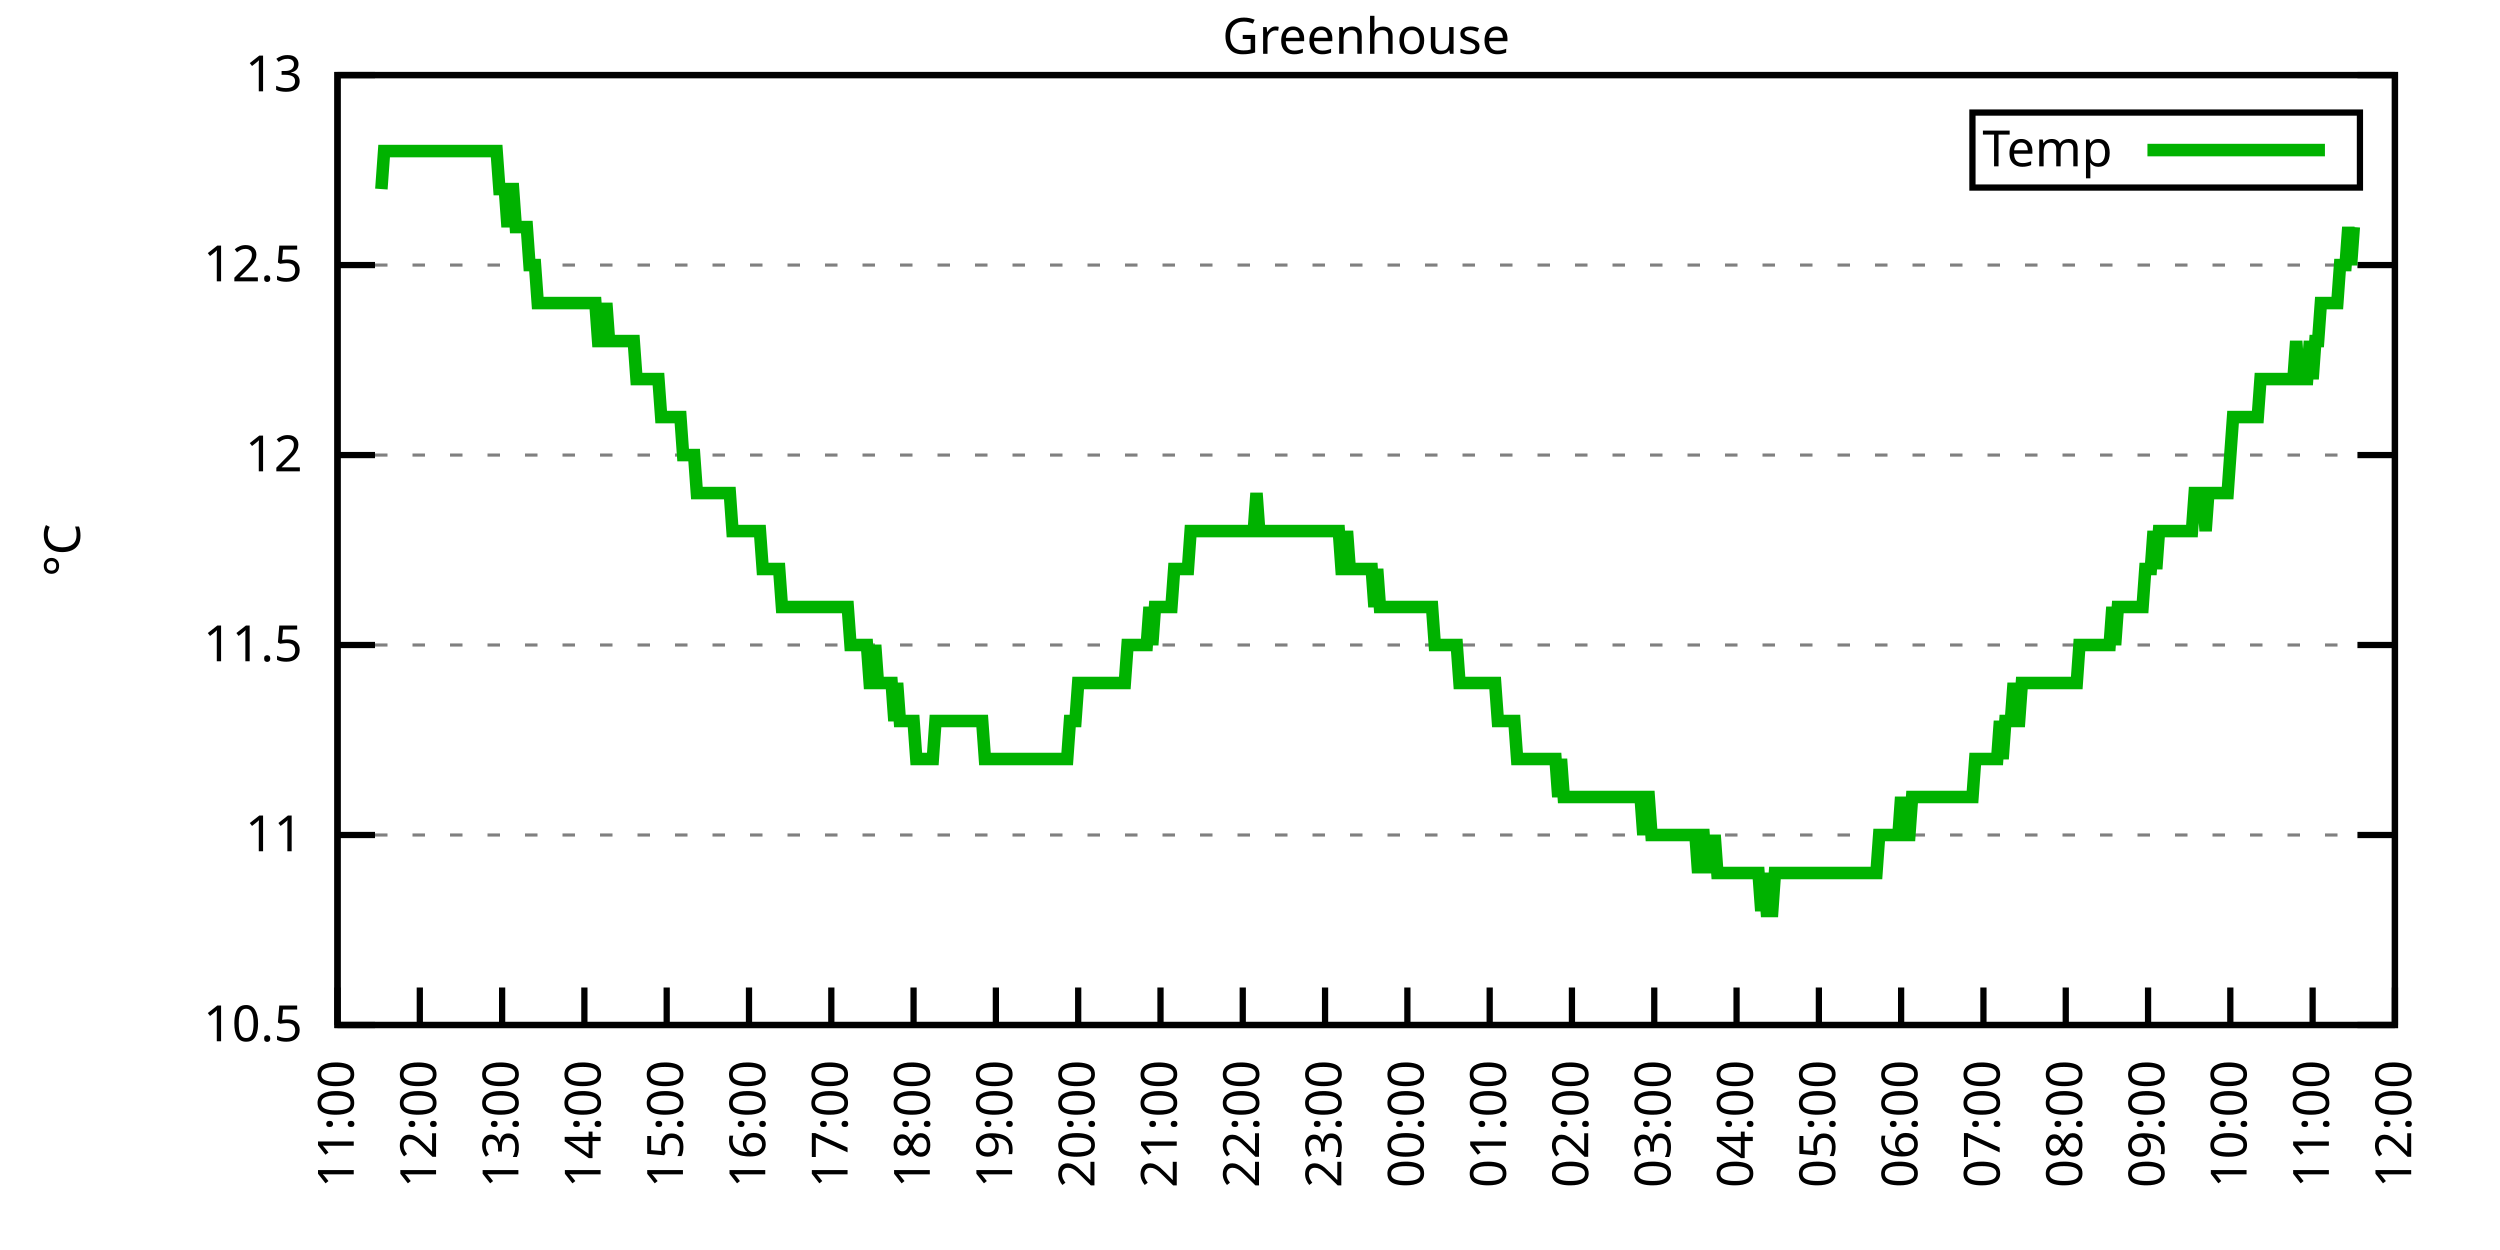
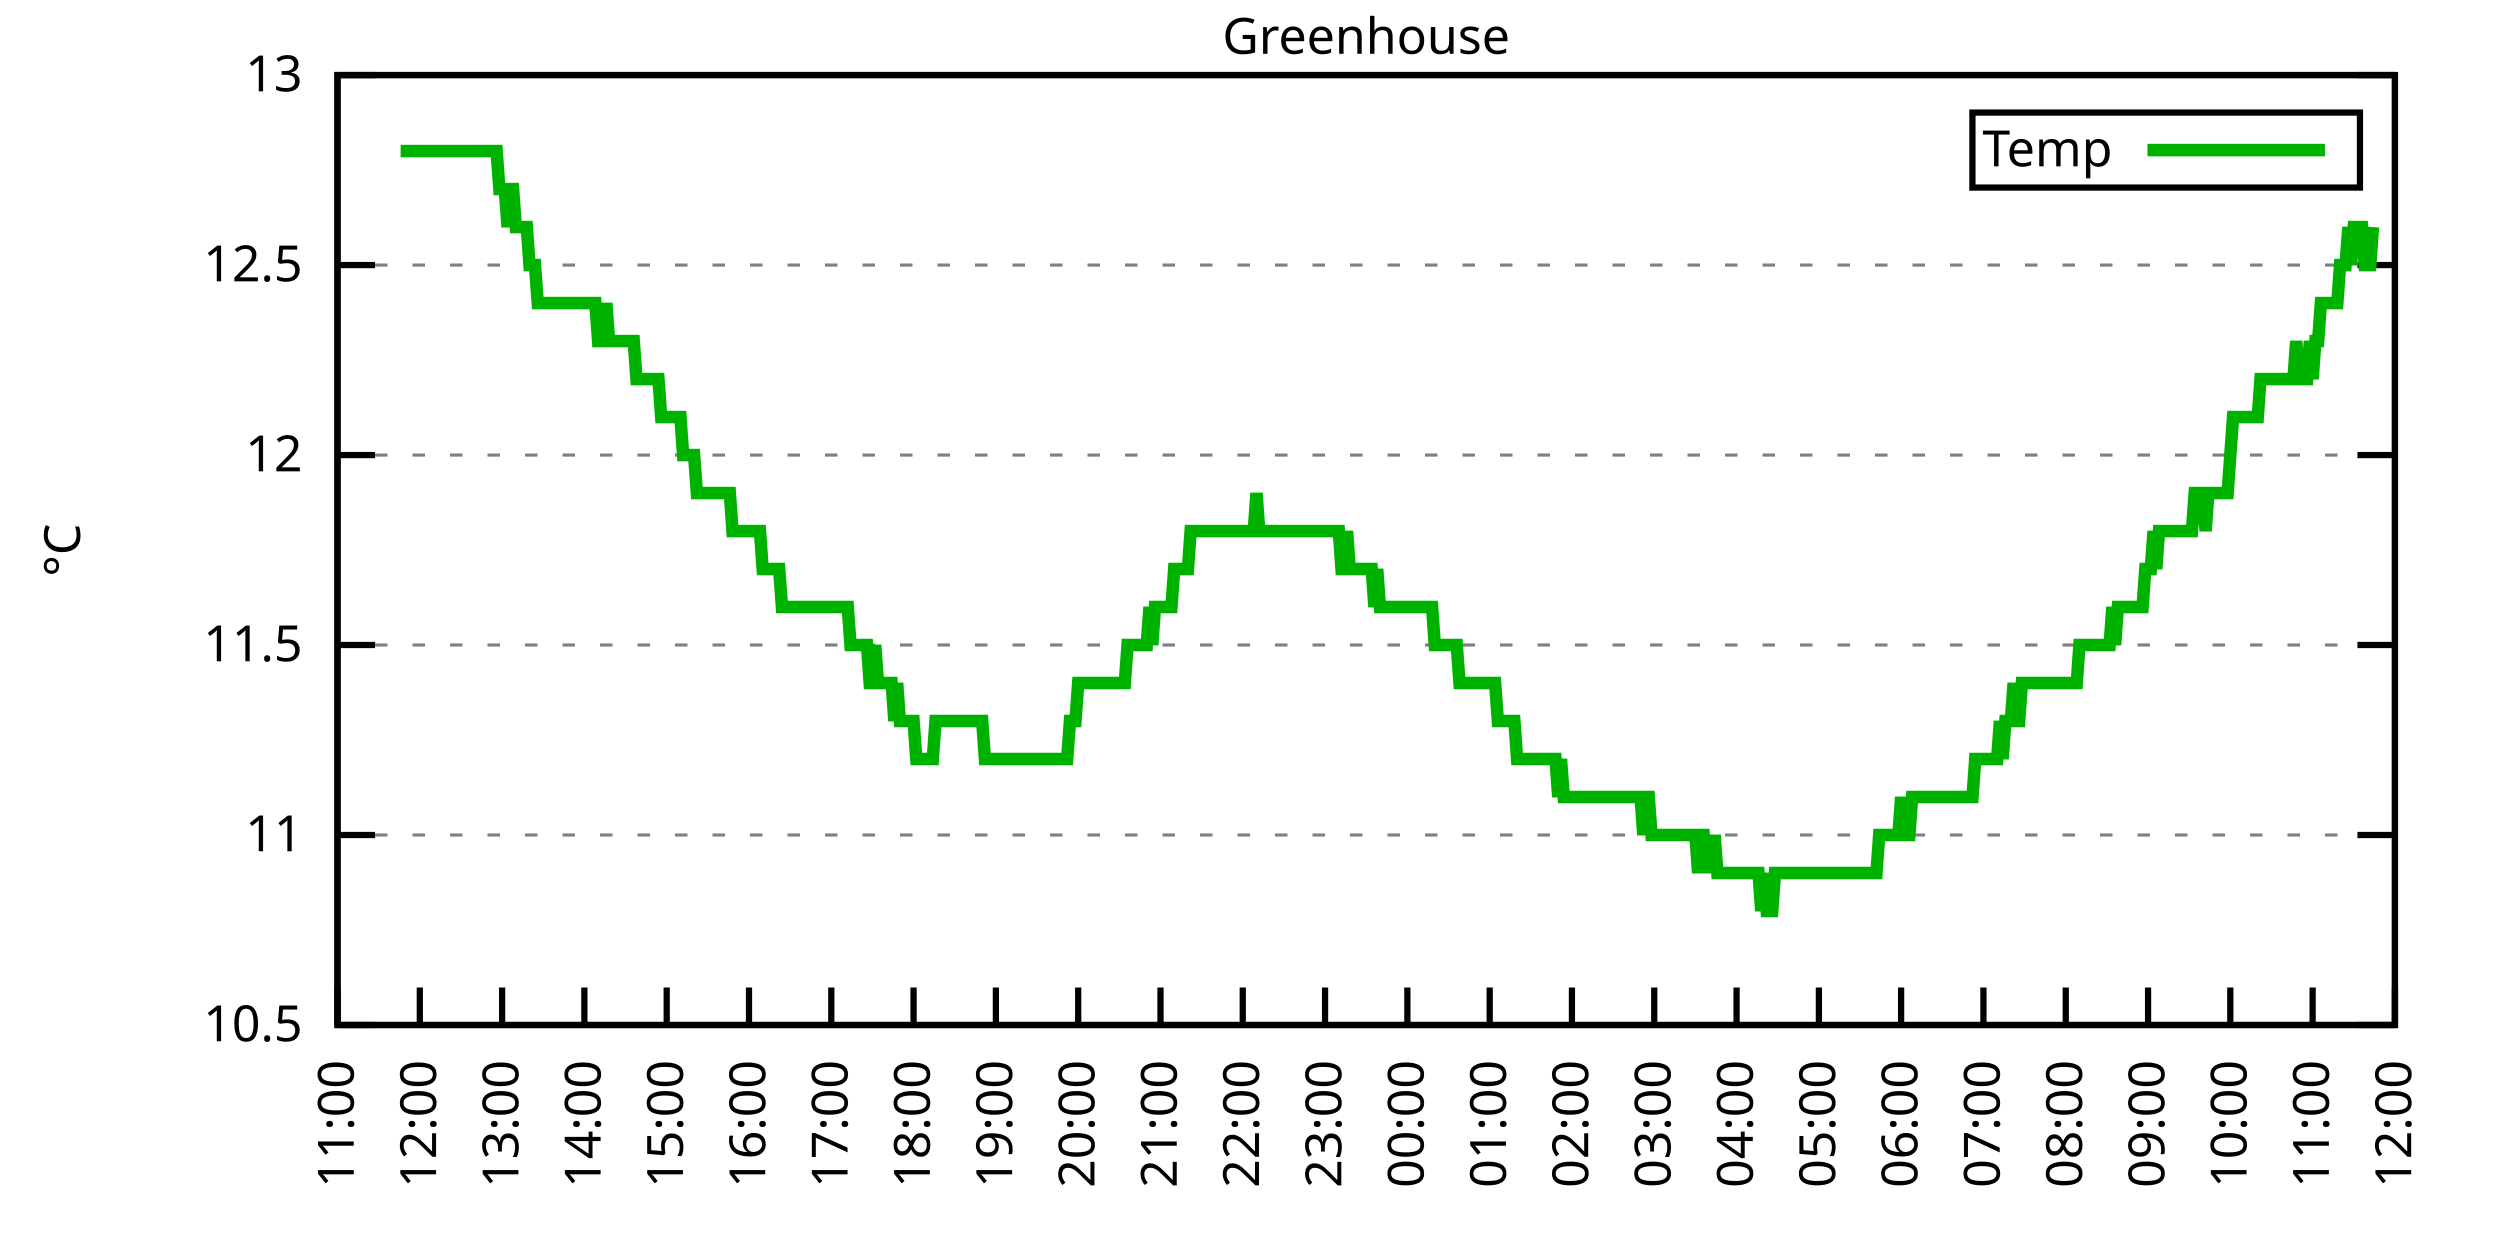
<svg xmlns="http://www.w3.org/2000/svg" xmlns:xlink="http://www.w3.org/1999/xlink" width="400" height="200" viewBox="0 0 400 200">
  <g id="gnuplot_canvas">
    <rect x="0" y="0" width="400" height="200" fill="none" />
    <defs>
      <circle id="gpDot" r="0.5" stroke-width="0.5" stroke="currentColor" />
      <path id="gpPt0" stroke-width="0.333" stroke="currentColor" d="M-1,0 h2 M0,-1 v2" />
      <path id="gpPt1" stroke-width="0.333" stroke="currentColor" d="M-1,-1 L1,1 M1,-1 L-1,1" />
      <path id="gpPt2" stroke-width="0.333" stroke="currentColor" d="M-1,0 L1,0 M0,-1 L0,1 M-1,-1 L1,1 M-1,1 L1,-1" />
      <rect id="gpPt3" stroke-width="0.333" stroke="currentColor" x="-1" y="-1" width="2" height="2" />
      <rect id="gpPt4" stroke-width="0.333" stroke="currentColor" fill="currentColor" x="-1" y="-1" width="2" height="2" />
      <circle id="gpPt5" stroke-width="0.333" stroke="currentColor" cx="0" cy="0" r="1" />
      <use xlink:href="#gpPt5" id="gpPt6" fill="currentColor" stroke="none" />
      <path id="gpPt7" stroke-width="0.333" stroke="currentColor" d="M0,-1.33 L-1.33,0.67 L1.33,0.67 z" />
      <use xlink:href="#gpPt7" id="gpPt8" fill="currentColor" stroke="none" />
      <use xlink:href="#gpPt7" id="gpPt9" stroke="currentColor" transform="rotate(180)" />
      <use xlink:href="#gpPt9" id="gpPt10" fill="currentColor" stroke="none" />
      <use xlink:href="#gpPt3" id="gpPt11" stroke="currentColor" transform="rotate(45)" />
      <use xlink:href="#gpPt11" id="gpPt12" fill="currentColor" stroke="none" />
      <path id="gpPt13" stroke-width="0.333" stroke="currentColor" d="M0,1.330 L1.265,0.411 L0.782,-1.067 L-0.782,-1.076 L-1.265,0.411 z" />
      <use xlink:href="#gpPt13" id="gpPt14" fill="currentColor" stroke="none" />
      <filter id="textbox" filterUnits="objectBoundingBox" x="0" y="0" height="1" width="1">
        <feFlood flood-color="white" flood-opacity="1" result="bgnd" />
        <feComposite in="SourceGraphic" in2="bgnd" operator="atop" />
      </filter>
      <filter id="greybox" filterUnits="objectBoundingBox" x="0" y="0" height="1" width="1">
        <feFlood flood-color="lightgrey" flood-opacity="1" result="grey" />
        <feComposite in="SourceGraphic" in2="grey" operator="atop" />
      </filter>
    </defs>
    <g fill="none" color="white" stroke="currentColor" stroke-width="1.00" stroke-linecap="butt" stroke-linejoin="miter">
</g>
    <g fill="none" color="black" stroke="currentColor" stroke-width="1.00" stroke-linecap="butt" stroke-linejoin="miter">
      <g stroke="none" shape-rendering="crispEdges">
        <polygon fill="rgb(255, 255, 255)" points="54.00,164.00 383.18,164.00 383.18,12.02 54.00,12.02 " />
      </g>
    </g>
    <g fill="none" color="black" stroke="currentColor" stroke-width="1.00" stroke-linecap="butt" stroke-linejoin="miter">
</g>
    <g fill="none" color="black" stroke="black" stroke-width="0.50" stroke-linecap="butt" stroke-linejoin="miter">
</g>
    <g fill="none" color="gray" stroke="currentColor" stroke-width="0.50" stroke-linecap="butt" stroke-linejoin="miter">
      <path stroke="gray" stroke-dasharray="2,4" class="gridline" d="M54.00,164.00 L383.19,164.00  " />
    </g>
    <g fill="none" color="gray" stroke="gray" stroke-width="1.00" stroke-linecap="butt" stroke-linejoin="miter">
</g>
    <g fill="none" color="black" stroke="currentColor" stroke-width="1.00" stroke-linecap="butt" stroke-linejoin="miter">
      <path stroke="black" d="M54.00,164.00 L60.00,164.00 M383.19,164.00 L377.19,164.00  " />
      <g transform="translate(48.40,166.60)" stroke="none" fill="black" font-family="Sans" font-size="8.00" text-anchor="end">
        <text>
          <tspan font-family="Sans"> 10.5</tspan>
        </text>
      </g>
    </g>
    <g fill="none" color="black" stroke="currentColor" stroke-width="1.00" stroke-linecap="butt" stroke-linejoin="miter">
</g>
    <g fill="none" color="black" stroke="black" stroke-width="0.50" stroke-linecap="butt" stroke-linejoin="miter">
</g>
    <g fill="none" color="gray" stroke="currentColor" stroke-width="0.50" stroke-linecap="butt" stroke-linejoin="miter">
      <path stroke="gray" stroke-dasharray="2,4" class="gridline" d="M54.00,133.60 L383.19,133.60  " />
    </g>
    <g fill="none" color="gray" stroke="gray" stroke-width="1.00" stroke-linecap="butt" stroke-linejoin="miter">
</g>
    <g fill="none" color="black" stroke="currentColor" stroke-width="1.00" stroke-linecap="butt" stroke-linejoin="miter">
      <path stroke="black" d="M54.00,133.60 L60.00,133.60 M383.19,133.60 L377.19,133.60  " />
      <g transform="translate(48.40,136.20)" stroke="none" fill="black" font-family="Sans" font-size="8.00" text-anchor="end">
        <text>
          <tspan font-family="Sans"> 11</tspan>
        </text>
      </g>
    </g>
    <g fill="none" color="black" stroke="currentColor" stroke-width="1.00" stroke-linecap="butt" stroke-linejoin="miter">
</g>
    <g fill="none" color="black" stroke="black" stroke-width="0.50" stroke-linecap="butt" stroke-linejoin="miter">
</g>
    <g fill="none" color="gray" stroke="currentColor" stroke-width="0.50" stroke-linecap="butt" stroke-linejoin="miter">
      <path stroke="gray" stroke-dasharray="2,4" class="gridline" d="M54.00,103.20 L383.19,103.20  " />
    </g>
    <g fill="none" color="gray" stroke="gray" stroke-width="1.00" stroke-linecap="butt" stroke-linejoin="miter">
</g>
    <g fill="none" color="black" stroke="currentColor" stroke-width="1.00" stroke-linecap="butt" stroke-linejoin="miter">
      <path stroke="black" d="M54.00,103.20 L60.00,103.20 M383.19,103.20 L377.19,103.20  " />
      <g transform="translate(48.40,105.80)" stroke="none" fill="black" font-family="Sans" font-size="8.00" text-anchor="end">
        <text>
          <tspan font-family="Sans"> 11.5</tspan>
        </text>
      </g>
    </g>
    <g fill="none" color="black" stroke="currentColor" stroke-width="1.00" stroke-linecap="butt" stroke-linejoin="miter">
</g>
    <g fill="none" color="black" stroke="black" stroke-width="0.50" stroke-linecap="butt" stroke-linejoin="miter">
</g>
    <g fill="none" color="gray" stroke="currentColor" stroke-width="0.50" stroke-linecap="butt" stroke-linejoin="miter">
      <path stroke="gray" stroke-dasharray="2,4" class="gridline" d="M54.00,72.81 L383.19,72.81  " />
    </g>
    <g fill="none" color="gray" stroke="gray" stroke-width="1.00" stroke-linecap="butt" stroke-linejoin="miter">
</g>
    <g fill="none" color="black" stroke="currentColor" stroke-width="1.00" stroke-linecap="butt" stroke-linejoin="miter">
      <path stroke="black" d="M54.00,72.81 L60.00,72.81 M383.19,72.81 L377.19,72.81  " />
      <g transform="translate(48.40,75.41)" stroke="none" fill="black" font-family="Sans" font-size="8.00" text-anchor="end">
        <text>
          <tspan font-family="Sans"> 12</tspan>
        </text>
      </g>
    </g>
    <g fill="none" color="black" stroke="currentColor" stroke-width="1.00" stroke-linecap="butt" stroke-linejoin="miter">
</g>
    <g fill="none" color="black" stroke="black" stroke-width="0.50" stroke-linecap="butt" stroke-linejoin="miter">
</g>
    <g fill="none" color="gray" stroke="currentColor" stroke-width="0.50" stroke-linecap="butt" stroke-linejoin="miter">
      <path stroke="gray" stroke-dasharray="2,4" class="gridline" d="M54.00,42.41 L383.19,42.41  " />
    </g>
    <g fill="none" color="gray" stroke="gray" stroke-width="1.00" stroke-linecap="butt" stroke-linejoin="miter">
</g>
    <g fill="none" color="black" stroke="currentColor" stroke-width="1.00" stroke-linecap="butt" stroke-linejoin="miter">
      <path stroke="black" d="M54.00,42.41 L60.00,42.41 M383.19,42.41 L377.19,42.41  " />
      <g transform="translate(48.40,45.01)" stroke="none" fill="black" font-family="Sans" font-size="8.00" text-anchor="end">
        <text>
          <tspan font-family="Sans"> 12.5</tspan>
        </text>
      </g>
    </g>
    <g fill="none" color="black" stroke="currentColor" stroke-width="1.00" stroke-linecap="butt" stroke-linejoin="miter">
</g>
    <g fill="none" color="black" stroke="black" stroke-width="0.50" stroke-linecap="butt" stroke-linejoin="miter">
</g>
    <g fill="none" color="gray" stroke="currentColor" stroke-width="0.50" stroke-linecap="butt" stroke-linejoin="miter">
      <path stroke="gray" stroke-dasharray="2,4" class="gridline" d="M54.00,12.01 L383.19,12.01  " />
    </g>
    <g fill="none" color="gray" stroke="gray" stroke-width="1.00" stroke-linecap="butt" stroke-linejoin="miter">
</g>
    <g fill="none" color="black" stroke="currentColor" stroke-width="1.00" stroke-linecap="butt" stroke-linejoin="miter">
      <path stroke="black" d="M54.00,12.01 L60.00,12.01 M383.19,12.01 L377.19,12.01  " />
      <g transform="translate(48.40,14.61)" stroke="none" fill="black" font-family="Sans" font-size="8.00" text-anchor="end">
        <text>
          <tspan font-family="Sans"> 13</tspan>
        </text>
      </g>
    </g>
    <g fill="none" color="black" stroke="currentColor" stroke-width="1.00" stroke-linecap="butt" stroke-linejoin="miter">
      <path stroke="black" d="M54.00,164.00 L54.00,158.00  " />
      <g transform="translate(56.60,169.60) rotate(270.00)" stroke="none" fill="black" font-family="Sans" font-size="8.00" text-anchor="end">
        <text>
          <tspan font-family="Sans">11:00</tspan>
        </text>
      </g>
    </g>
    <g fill="none" color="black" stroke="currentColor" stroke-width="1.00" stroke-linecap="butt" stroke-linejoin="miter">
      <path stroke="black" d="M67.17,164.00 L67.17,158.00  " />
      <g transform="translate(69.77,169.60) rotate(270.00)" stroke="none" fill="black" font-family="Sans" font-size="8.00" text-anchor="end">
        <text>
          <tspan font-family="Sans">12:00</tspan>
        </text>
      </g>
    </g>
    <g fill="none" color="black" stroke="currentColor" stroke-width="1.00" stroke-linecap="butt" stroke-linejoin="miter">
      <path stroke="black" d="M80.34,164.00 L80.34,158.00  " />
      <g transform="translate(82.94,169.60) rotate(270.00)" stroke="none" fill="black" font-family="Sans" font-size="8.00" text-anchor="end">
        <text>
          <tspan font-family="Sans">13:00</tspan>
        </text>
      </g>
    </g>
    <g fill="none" color="black" stroke="currentColor" stroke-width="1.00" stroke-linecap="butt" stroke-linejoin="miter">
      <path stroke="black" d="M93.50,164.00 L93.50,158.00  " />
      <g transform="translate(96.10,169.60) rotate(270.00)" stroke="none" fill="black" font-family="Sans" font-size="8.00" text-anchor="end">
        <text>
          <tspan font-family="Sans">14:00</tspan>
        </text>
      </g>
    </g>
    <g fill="none" color="black" stroke="currentColor" stroke-width="1.00" stroke-linecap="butt" stroke-linejoin="miter">
      <path stroke="black" d="M106.67,164.00 L106.67,158.00  " />
      <g transform="translate(109.27,169.60) rotate(270.00)" stroke="none" fill="black" font-family="Sans" font-size="8.00" text-anchor="end">
        <text>
          <tspan font-family="Sans">15:00</tspan>
        </text>
      </g>
    </g>
    <g fill="none" color="black" stroke="currentColor" stroke-width="1.00" stroke-linecap="butt" stroke-linejoin="miter">
      <path stroke="black" d="M119.84,164.00 L119.84,158.00  " />
      <g transform="translate(122.44,169.60) rotate(270.00)" stroke="none" fill="black" font-family="Sans" font-size="8.00" text-anchor="end">
        <text>
          <tspan font-family="Sans">16:00</tspan>
        </text>
      </g>
    </g>
    <g fill="none" color="black" stroke="currentColor" stroke-width="1.00" stroke-linecap="butt" stroke-linejoin="miter">
      <path stroke="black" d="M133.01,164.00 L133.01,158.00  " />
      <g transform="translate(135.61,169.60) rotate(270.00)" stroke="none" fill="black" font-family="Sans" font-size="8.00" text-anchor="end">
        <text>
          <tspan font-family="Sans">17:00</tspan>
        </text>
      </g>
    </g>
    <g fill="none" color="black" stroke="currentColor" stroke-width="1.00" stroke-linecap="butt" stroke-linejoin="miter">
      <path stroke="black" d="M146.17,164.00 L146.17,158.00  " />
      <g transform="translate(148.77,169.60) rotate(270.00)" stroke="none" fill="black" font-family="Sans" font-size="8.00" text-anchor="end">
        <text>
          <tspan font-family="Sans">18:00</tspan>
        </text>
      </g>
    </g>
    <g fill="none" color="black" stroke="currentColor" stroke-width="1.00" stroke-linecap="butt" stroke-linejoin="miter">
      <path stroke="black" d="M159.34,164.00 L159.34,158.00  " />
      <g transform="translate(161.94,169.60) rotate(270.00)" stroke="none" fill="black" font-family="Sans" font-size="8.00" text-anchor="end">
        <text>
          <tspan font-family="Sans">19:00</tspan>
        </text>
      </g>
    </g>
    <g fill="none" color="black" stroke="currentColor" stroke-width="1.00" stroke-linecap="butt" stroke-linejoin="miter">
      <path stroke="black" d="M172.51,164.00 L172.51,158.00  " />
      <g transform="translate(175.11,169.60) rotate(270.00)" stroke="none" fill="black" font-family="Sans" font-size="8.00" text-anchor="end">
        <text>
          <tspan font-family="Sans">20:00</tspan>
        </text>
      </g>
    </g>
    <g fill="none" color="black" stroke="currentColor" stroke-width="1.00" stroke-linecap="butt" stroke-linejoin="miter">
      <path stroke="black" d="M185.68,164.00 L185.68,158.00  " />
      <g transform="translate(188.28,169.60) rotate(270.00)" stroke="none" fill="black" font-family="Sans" font-size="8.00" text-anchor="end">
        <text>
          <tspan font-family="Sans">21:00</tspan>
        </text>
      </g>
    </g>
    <g fill="none" color="black" stroke="currentColor" stroke-width="1.00" stroke-linecap="butt" stroke-linejoin="miter">
      <path stroke="black" d="M198.84,164.00 L198.84,158.00  " />
      <g transform="translate(201.44,169.60) rotate(270.00)" stroke="none" fill="black" font-family="Sans" font-size="8.00" text-anchor="end">
        <text>
          <tspan font-family="Sans">22:00</tspan>
        </text>
      </g>
    </g>
    <g fill="none" color="black" stroke="currentColor" stroke-width="1.00" stroke-linecap="butt" stroke-linejoin="miter">
      <path stroke="black" d="M212.01,164.00 L212.01,158.00  " />
      <g transform="translate(214.61,169.60) rotate(270.00)" stroke="none" fill="black" font-family="Sans" font-size="8.00" text-anchor="end">
        <text>
          <tspan font-family="Sans">23:00</tspan>
        </text>
      </g>
    </g>
    <g fill="none" color="black" stroke="currentColor" stroke-width="1.00" stroke-linecap="butt" stroke-linejoin="miter">
      <path stroke="black" d="M225.18,164.00 L225.18,158.00  " />
      <g transform="translate(227.78,169.60) rotate(270.00)" stroke="none" fill="black" font-family="Sans" font-size="8.00" text-anchor="end">
        <text>
          <tspan font-family="Sans">00:00</tspan>
        </text>
      </g>
    </g>
    <g fill="none" color="black" stroke="currentColor" stroke-width="1.00" stroke-linecap="butt" stroke-linejoin="miter">
      <path stroke="black" d="M238.35,164.00 L238.35,158.00  " />
      <g transform="translate(240.95,169.60) rotate(270.00)" stroke="none" fill="black" font-family="Sans" font-size="8.00" text-anchor="end">
        <text>
          <tspan font-family="Sans">01:00</tspan>
        </text>
      </g>
    </g>
    <g fill="none" color="black" stroke="currentColor" stroke-width="1.00" stroke-linecap="butt" stroke-linejoin="miter">
      <path stroke="black" d="M251.51,164.00 L251.51,158.00  " />
      <g transform="translate(254.11,169.60) rotate(270.00)" stroke="none" fill="black" font-family="Sans" font-size="8.00" text-anchor="end">
        <text>
          <tspan font-family="Sans">02:00</tspan>
        </text>
      </g>
    </g>
    <g fill="none" color="black" stroke="currentColor" stroke-width="1.00" stroke-linecap="butt" stroke-linejoin="miter">
      <path stroke="black" d="M264.68,164.00 L264.68,158.00  " />
      <g transform="translate(267.28,169.60) rotate(270.00)" stroke="none" fill="black" font-family="Sans" font-size="8.00" text-anchor="end">
        <text>
          <tspan font-family="Sans">03:00</tspan>
        </text>
      </g>
    </g>
    <g fill="none" color="black" stroke="currentColor" stroke-width="1.00" stroke-linecap="butt" stroke-linejoin="miter">
      <path stroke="black" d="M277.85,164.00 L277.85,158.00  " />
      <g transform="translate(280.45,169.60) rotate(270.00)" stroke="none" fill="black" font-family="Sans" font-size="8.00" text-anchor="end">
        <text>
          <tspan font-family="Sans">04:00</tspan>
        </text>
      </g>
    </g>
    <g fill="none" color="black" stroke="currentColor" stroke-width="1.00" stroke-linecap="butt" stroke-linejoin="miter">
      <path stroke="black" d="M291.02,164.00 L291.02,158.00  " />
      <g transform="translate(293.62,169.60) rotate(270.00)" stroke="none" fill="black" font-family="Sans" font-size="8.00" text-anchor="end">
        <text>
          <tspan font-family="Sans">05:00</tspan>
        </text>
      </g>
    </g>
    <g fill="none" color="black" stroke="currentColor" stroke-width="1.00" stroke-linecap="butt" stroke-linejoin="miter">
      <path stroke="black" d="M304.18,164.00 L304.18,158.00  " />
      <g transform="translate(306.78,169.60) rotate(270.00)" stroke="none" fill="black" font-family="Sans" font-size="8.00" text-anchor="end">
        <text>
          <tspan font-family="Sans">06:00</tspan>
        </text>
      </g>
    </g>
    <g fill="none" color="black" stroke="currentColor" stroke-width="1.00" stroke-linecap="butt" stroke-linejoin="miter">
      <path stroke="black" d="M317.35,164.00 L317.35,158.00  " />
      <g transform="translate(319.95,169.60) rotate(270.00)" stroke="none" fill="black" font-family="Sans" font-size="8.00" text-anchor="end">
        <text>
          <tspan font-family="Sans">07:00</tspan>
        </text>
      </g>
    </g>
    <g fill="none" color="black" stroke="currentColor" stroke-width="1.00" stroke-linecap="butt" stroke-linejoin="miter">
      <path stroke="black" d="M330.52,164.00 L330.52,158.00  " />
      <g transform="translate(333.12,169.60) rotate(270.00)" stroke="none" fill="black" font-family="Sans" font-size="8.00" text-anchor="end">
        <text>
          <tspan font-family="Sans">08:00</tspan>
        </text>
      </g>
    </g>
    <g fill="none" color="black" stroke="currentColor" stroke-width="1.00" stroke-linecap="butt" stroke-linejoin="miter">
      <path stroke="black" d="M343.69,164.00 L343.69,158.00  " />
      <g transform="translate(346.29,169.60) rotate(270.00)" stroke="none" fill="black" font-family="Sans" font-size="8.00" text-anchor="end">
        <text>
          <tspan font-family="Sans">09:00</tspan>
        </text>
      </g>
    </g>
    <g fill="none" color="black" stroke="currentColor" stroke-width="1.00" stroke-linecap="butt" stroke-linejoin="miter">
      <path stroke="black" d="M356.85,164.00 L356.85,158.00  " />
      <g transform="translate(359.45,169.60) rotate(270.00)" stroke="none" fill="black" font-family="Sans" font-size="8.00" text-anchor="end">
        <text>
          <tspan font-family="Sans">10:00</tspan>
        </text>
      </g>
    </g>
    <g fill="none" color="black" stroke="currentColor" stroke-width="1.00" stroke-linecap="butt" stroke-linejoin="miter">
      <path stroke="black" d="M370.02,164.00 L370.02,158.00  " />
      <g transform="translate(372.62,169.60) rotate(270.00)" stroke="none" fill="black" font-family="Sans" font-size="8.00" text-anchor="end">
        <text>
          <tspan font-family="Sans">11:00</tspan>
        </text>
      </g>
    </g>
    <g fill="none" color="black" stroke="currentColor" stroke-width="1.00" stroke-linecap="butt" stroke-linejoin="miter">
      <path stroke="black" d="M383.19,164.00 L383.19,158.00  " />
      <g transform="translate(385.79,169.60) rotate(270.00)" stroke="none" fill="black" font-family="Sans" font-size="8.00" text-anchor="end">
        <text>
          <tspan font-family="Sans">12:00</tspan>
        </text>
      </g>
    </g>
    <g fill="none" color="black" stroke="currentColor" stroke-width="1.00" stroke-linecap="butt" stroke-linejoin="miter">
</g>
    <g fill="none" color="black" stroke="currentColor" stroke-width="1.00" stroke-linecap="butt" stroke-linejoin="miter">
      <path stroke="black" d="M54.00,12.01 L54.00,164.00 L383.19,164.00 L383.19,12.01 L54.00,12.01 Z  " />
    </g>
    <g fill="none" color="black" stroke="currentColor" stroke-width="1.00" stroke-linecap="butt" stroke-linejoin="miter">
</g>
    <g fill="none" color="black" stroke="currentColor" stroke-width="1.00" stroke-linecap="butt" stroke-linejoin="miter">
      <path stroke="black" d="M315.59,30.01 L315.59,18.01 L377.59,18.01 L377.59,30.01 L315.59,30.01 Z  " />
    </g>
    <g id="Greenhouse_plot_1">
      <g fill="none" color="white" stroke="black" stroke-width="2.00" stroke-linecap="butt" stroke-linejoin="miter">
</g>
      <g fill="none" color="black" stroke="currentColor" stroke-width="2.00" stroke-linecap="butt" stroke-linejoin="miter">
        <g transform="translate(337.99,26.61)" stroke="none" fill="black" font-family="Sans" font-size="8.00" text-anchor="end">
          <text>
            <tspan font-family="Sans">Temp</tspan>
          </text>
        </g>
      </g>
      <g fill="none" color="black" stroke="currentColor" stroke-width="2.00" stroke-linecap="butt" stroke-linejoin="miter">
-         <path stroke="rgb(  0, 178,   0)" d="M343.59,24.01 L371.99,24.01 M61.02,30.25 L61.46,24.17 L61.90,24.17 L62.34,24.17 L62.78,24.17 L63.22,24.17   L63.66,24.17 L64.10,24.17 L64.53,24.17 L64.97,24.17 L65.41,24.17 L65.85,24.17 L66.29,24.17 L66.73,24.17   L67.17,24.17 L67.61,24.17 L68.05,24.17 L68.48,24.17 L68.92,24.17 L69.36,24.17 L69.80,24.17 L70.24,24.17   L70.68,24.17 L71.12,24.17 L71.56,24.17 L72.00,24.17 L72.43,24.17 L72.87,24.17 L73.31,24.17 L73.75,24.17   L74.19,24.17 L74.63,24.17 L75.07,24.17 L75.51,24.17 L75.95,24.17 L76.38,24.17 L76.82,24.17 L77.26,24.17   L77.70,24.17 L78.14,24.17 L78.58,24.17 L79.02,24.17 L79.46,24.17 L79.90,30.25 L80.34,30.25 L80.77,30.25   L81.21,36.33 L81.65,30.25 L82.09,30.25 L82.53,36.33 L82.97,36.33 L83.41,36.33 L83.85,36.33 L84.29,36.33   L84.72,42.41 L85.16,42.41 L85.60,42.41 L86.04,48.49 L86.48,48.49 L86.92,48.49 L87.36,48.49 L87.80,48.49   L88.24,48.49 L88.67,48.49 L89.11,48.49 L89.55,48.49 L89.99,48.49 L90.43,48.49 L90.87,48.49 L91.31,48.49   L91.75,48.49 L92.19,48.49 L92.62,48.49 L93.06,48.49 L93.50,48.49 L93.94,48.49 L94.38,48.49 L94.82,48.49   L95.26,48.49 L95.70,54.57 L96.14,54.57 L96.58,54.57 L97.01,48.49 L97.45,54.57 L97.89,54.57 L98.33,54.57   L98.77,54.57 L99.21,54.57 L99.65,54.57 L100.09,54.57 L100.53,54.57 L100.96,54.57 L101.40,54.57 L101.84,60.65   L102.28,60.65 L102.72,60.65 L103.16,60.65 L103.60,60.65 L104.04,60.65 L104.48,60.65 L104.91,60.65 L105.35,60.65   L105.79,66.73 L106.23,66.73 L106.67,66.73 L107.11,66.73 L107.55,66.73 L107.99,66.73 L108.43,66.73 L108.87,66.73   L109.30,72.81 L109.74,72.81 L110.18,72.81 L110.62,72.81 L111.06,72.81 L111.50,78.89 L111.94,78.89 L112.38,78.89   L112.82,78.89 L113.25,78.89 L113.69,78.89 L114.13,78.89 L114.57,78.89 L115.01,78.89 L115.45,78.89 L115.89,78.89   L116.33,78.89 L116.77,78.89 L117.20,84.97 L117.64,84.97 L118.08,84.97 L118.52,84.97 L118.96,84.97 L119.40,84.97   L119.84,84.97 L120.28,84.97 L120.72,84.97 L121.15,84.97 L121.59,84.97 L122.03,91.04 L122.47,91.04 L122.91,91.04   L123.35,91.04 L123.79,91.04 L124.23,91.04 L124.67,91.04 L125.11,97.12 L125.54,97.12 L125.98,97.12 L126.42,97.12   L126.86,97.12 L127.30,97.12 L127.74,97.12 L128.18,97.12 L128.62,97.12 L129.06,97.12 L129.49,97.12 L129.93,97.12   L130.37,97.12 L130.81,97.12 L131.25,97.12 L131.69,97.12 L132.13,97.12 L132.57,97.12 L133.01,97.12 L133.44,97.12   L133.88,97.12 L134.32,97.12 L134.76,97.12 L135.20,97.12 L135.64,97.12 L136.08,103.20 L136.52,103.20 L136.96,103.20   L137.39,103.20 L137.83,103.20 L138.27,103.20 L138.71,103.20 L139.15,109.28 L139.59,109.28 L140.03,103.20 L140.47,109.28   L140.91,109.28 L141.35,109.28 L141.78,109.28 L142.22,109.28 L142.66,109.28 L143.10,115.36 L143.54,109.28 L143.98,115.36   L144.42,115.36 L144.86,115.36 L145.30,115.36 L145.73,115.36 L146.17,115.36 L146.61,121.44 L147.05,121.44 L147.49,121.44   L147.93,121.44 L148.37,121.44 L148.81,121.44 L149.25,121.44 L149.68,115.36 L150.12,115.36 L150.56,115.36 L151.00,115.36   L151.44,115.36 L151.88,115.36 L152.32,115.36 L152.76,115.36 L153.20,115.36 L153.63,115.36 L154.07,115.36 L154.51,115.36   L154.95,115.36 L155.39,115.36 L155.83,115.36 L156.27,115.36 L156.71,115.36 L157.15,115.36 L157.59,121.44 L158.02,121.44   L158.46,121.44 L158.90,121.44 L159.34,121.44 L159.78,121.44 L160.22,121.44 L160.66,121.44 L161.10,121.44 L161.54,121.44   L161.97,121.44 L162.41,121.44 L162.85,121.44 L163.29,121.44 L163.73,121.44 L164.17,121.44 L164.61,121.44 L165.05,121.44   L165.49,121.44 L165.92,121.44 L166.36,121.44 L166.80,121.44 L167.24,121.44 L167.68,121.44 L168.12,121.44 L168.56,121.44   L169.00,121.44 L169.44,121.44 L169.87,121.44 L170.31,121.44 L170.75,121.44 L171.19,115.36 L171.63,115.36 L172.07,115.36   L172.51,109.28 L172.95,109.28 L173.39,109.28 L173.83,109.28 L174.26,109.28 L174.70,109.28 L175.14,109.28 L175.58,109.28   L176.02,109.28 L176.46,109.28 L176.90,109.28 L177.34,109.28 L177.78,109.28 L178.21,109.28 L178.65,109.28 L179.09,109.28   L179.53,109.28 L179.97,109.28 L180.41,103.20 L180.85,103.20 L181.29,103.20 L181.73,103.20 L182.16,103.20 L182.60,103.20   L183.04,103.20 L183.48,103.20 L183.92,97.12 L184.36,103.20 L184.80,97.12 L185.24,97.12 L185.68,97.12 L186.11,97.12   L186.55,97.12 L186.99,97.12 L187.43,97.12 L187.87,91.04 L188.31,91.04 L188.75,91.04 L189.19,91.04 L189.63,91.04   L190.07,91.04 L190.50,84.97 L190.94,84.97 L191.38,84.97 L191.82,84.97 L192.26,84.97 L192.70,84.97 L193.14,84.97   L193.58,84.97 L194.02,84.97 L194.45,84.97 L194.89,84.97 L195.33,84.97 L195.77,84.97 L196.21,84.97 L196.65,84.97   L197.09,84.97 L197.53,84.97 L197.97,84.97 L198.40,84.97 L198.84,84.97 L199.28,84.97 L199.72,84.97 L200.16,84.97   L200.60,84.97 L201.04,78.89 L201.48,84.97 L201.92,84.97 L202.35,84.97 L202.79,84.97 L203.23,84.97 L203.67,84.97   L204.11,84.97 L204.55,84.97 L204.99,84.97 L205.43,84.97 L205.87,84.97 L206.31,84.97 L206.74,84.97 L207.18,84.97   L207.62,84.97 L208.06,84.97 L208.50,84.97 L208.94,84.97 L209.38,84.97 L209.82,84.97 L210.26,84.97 L210.69,84.97   L211.13,84.97 L211.57,84.97 L212.01,84.97 L212.45,84.97 L212.89,84.97 L213.33,84.97 L213.77,84.97 L214.21,84.97   L214.64,91.04 L215.08,91.04 L215.52,84.97 L215.96,91.04 L216.40,91.04 L216.84,91.04 L217.28,91.04 L217.72,91.04   L218.16,91.04 L218.60,91.04 L219.03,91.04 L219.47,91.04 L219.91,97.12 L220.35,91.04 L220.79,97.12 L221.23,97.12   L221.67,97.12 L222.11,97.12 L222.55,97.12 L222.98,97.12 L223.42,97.12 L223.86,97.12 L224.30,97.12 L224.74,97.12   L225.18,97.12 L225.62,97.12 L226.06,97.12 L226.50,97.12 L226.93,97.12 L227.37,97.12 L227.81,97.12 L228.25,97.12   L228.69,97.12 L229.13,97.12 L229.57,103.20 L230.01,103.20 L230.45,103.20 L230.88,103.20 L231.32,103.20 L231.76,103.20   L232.20,103.20 L232.64,103.20 L233.08,103.20 L233.52,109.28 L233.96,109.28 L234.40,109.28 L234.84,109.28 L235.27,109.28   L235.71,109.28 L236.15,109.28 L236.59,109.28 L237.03,109.28 L237.47,109.28 L237.91,109.28 L238.35,109.28 L238.79,109.28   L239.22,109.28 L239.66,115.36 L240.10,115.36 L240.54,115.36 L240.98,115.36 L241.42,115.36 L241.86,115.36 L242.30,115.36   L242.74,121.44 L243.17,121.44 L243.61,121.44 L244.05,121.44 L244.49,121.44 L244.93,121.44 L245.37,121.44 L245.81,121.44   L246.25,121.44 L246.69,121.44 L247.12,121.44 L247.56,121.44 L248.00,121.44 L248.44,121.44 L248.88,121.44 L249.32,127.52   L249.76,121.44 L250.20,127.52 L250.64,127.52 L251.08,127.52 L251.51,127.52 L251.95,127.52 L252.39,127.52 L252.83,127.52   L253.27,127.52 L253.71,127.52 L254.15,127.52 L254.59,127.52 L255.03,127.52 L255.46,127.52 L255.90,127.52 L256.34,127.52   L256.78,127.52 L257.22,127.52 L257.66,127.52 L258.10,127.52 L258.54,127.52 L258.98,127.52 L259.41,127.52 L259.85,127.52   L260.29,127.52 L260.73,127.52 L261.17,127.52 L261.61,127.52 L262.05,127.52 L262.49,127.52 L262.93,133.60 L263.36,127.52   L263.80,127.52 L264.24,133.60 L264.68,133.60 L265.12,133.60 L265.56,133.60 L266.00,133.60 L266.44,133.60 L266.88,133.60   L267.32,133.60 L267.75,133.60 L268.19,133.60 L268.63,133.60 L269.07,133.60 L269.51,133.60 L269.95,133.60 L270.39,133.60   L270.83,133.60 L271.27,133.60 L271.70,139.68 L272.14,133.60 L272.58,133.60 L273.02,139.68 L273.46,133.60 L273.90,139.68   L274.34,133.60 L274.78,139.68 L275.22,139.68 L275.65,139.68 L276.09,139.68 L276.53,139.68 L276.97,139.68 L277.41,139.68   L277.85,139.68 L278.29,139.68 L278.73,139.68 L279.17,139.68 L279.60,139.68 L280.04,139.68 L280.48,139.68 L280.92,139.68   L281.36,139.68 L281.80,145.76 L282.24,139.68 L282.68,145.76 L283.12,145.76 L283.56,145.76 L283.99,139.68 L284.43,139.68   L284.87,139.68 L285.31,139.68 L285.75,139.68 L286.19,139.68 L286.63,139.68 L287.07,139.68 L287.51,139.68 L287.94,139.68   L288.38,139.68 L288.82,139.68 L289.26,139.68 L289.70,139.68 L290.14,139.68 L290.58,139.68 L291.02,139.68 L291.46,139.68   L291.89,139.68 L292.33,139.68 L292.77,139.68 L293.21,139.68 L293.65,139.68 L294.09,139.68 L294.53,139.68 L294.97,139.68   L295.41,139.68 L295.84,139.68 L296.28,139.68 L296.72,139.68 L297.16,139.68 L297.60,139.68 L298.04,139.68 L298.48,139.68   L298.92,139.68 L299.36,139.68 L299.80,139.68 L300.23,139.68 L300.67,133.60 L301.11,133.60 L301.55,133.60 L301.99,133.60   L302.43,133.60 L302.87,133.60 L303.31,133.60 L303.75,133.60 L304.18,127.52 L304.62,133.60 L305.06,133.60 L305.50,133.60   L305.94,127.52 L306.38,127.52 L306.82,127.52 L307.26,127.52 L307.70,127.52 L308.13,127.52 L308.57,127.52 L309.01,127.52   L309.45,127.52 L309.89,127.52 L310.33,127.52 L310.77,127.52 L311.21,127.52 L311.65,127.52 L312.08,127.52 L312.52,127.52   L312.96,127.52 L313.40,127.52 L313.84,127.52 L314.28,127.52 L314.72,127.52 L315.16,127.52 L315.60,127.52 L316.04,121.44   L316.47,121.44 L316.91,121.44 L317.35,121.44 L317.79,121.44 L318.23,121.44 L318.67,121.44 L319.11,121.44 L319.55,121.44   L319.99,115.36 L320.42,121.44 L320.86,115.36 L321.30,115.36 L321.74,115.36 L322.18,109.28 L322.62,115.36 L323.06,115.36   L323.50,109.28 L323.94,109.28 L324.37,109.28 L324.81,109.28 L325.25,109.28 L325.69,109.28 L326.13,109.28 L326.57,109.28   L327.01,109.28 L327.45,109.28 L327.89,109.28 L328.33,109.28 L328.76,109.28 L329.20,109.28 L329.64,109.28 L330.08,109.28   L330.52,109.28 L330.96,109.28 L331.40,109.28 L331.84,109.28 L332.28,109.28 L332.71,103.20 L333.15,103.20 L333.59,103.20   L334.03,103.20 L334.47,103.20 L334.91,103.20 L335.35,103.20 L335.79,103.20 L336.23,103.20 L336.66,103.20 L337.10,103.20   L337.54,103.20 L337.98,97.12 L338.42,103.20 L338.86,97.12 L339.30,97.12 L339.74,97.12 L340.18,97.12 L340.61,97.12   L341.05,97.12 L341.49,97.12 L341.93,97.12 L342.37,97.12 L342.81,97.12 L343.25,91.04 L343.69,91.04 L344.13,91.04   L344.57,84.97 L345.00,91.04 L345.44,84.97 L345.88,84.97 L346.32,84.97 L346.76,84.97 L347.20,84.97 L347.64,84.97   L348.08,84.97 L348.52,84.97 L348.95,84.97 L349.39,84.97 L349.83,84.97 L350.27,84.97 L350.71,84.97 L351.15,78.89   L351.59,78.89 L352.03,78.89 L352.47,78.89 L352.90,84.97 L353.34,78.89 L353.78,78.89 L354.22,78.89 L354.66,78.89   L355.10,78.89 L355.54,78.89 L355.98,78.89 L356.42,78.89 L356.85,72.81 L357.29,66.73 L357.73,66.73 L358.17,66.73   L358.61,66.73 L359.05,66.73 L359.49,66.73 L359.93,66.73 L360.37,66.73 L360.81,66.73 L361.24,66.73 L361.68,60.65   L362.12,60.65 L362.56,60.65 L363.00,60.65 L363.44,60.65 L363.88,60.65 L364.32,60.65 L364.76,60.65 L365.19,60.65   L365.63,60.65 L366.07,60.65 L366.51,60.65 L366.95,60.65 L367.39,54.57 L367.83,60.65 L368.27,60.65 L368.71,60.65   L369.14,60.65 L369.58,54.57 L370.02,60.65 L370.46,54.57 L370.90,54.57 L371.34,48.49 L371.78,48.49 L372.22,48.49   L372.66,48.49 L373.09,48.49 L373.53,48.49 L373.97,48.49 L374.41,42.41 L374.85,42.41 L375.29,42.41 L375.73,36.33   L376.17,42.41 L376.61,36.33  " />
+         <path stroke="rgb(  0, 178,   0)" d="M343.59,24.01 L371.99,24.01 M64.10,24.17 L64.53,24.17 L64.97,24.17 L65.41,24.17 L65.85,24.17 L66.29,24.17   L66.73,24.17 L67.17,24.17 L67.61,24.17 L68.05,24.17 L68.48,24.17 L68.92,24.17 L69.36,24.17 L69.80,24.17   L70.24,24.17 L70.68,24.17 L71.12,24.17 L71.56,24.17 L72.00,24.17 L72.43,24.17 L72.87,24.17 L73.31,24.17   L73.75,24.17 L74.19,24.17 L74.63,24.17 L75.07,24.17 L75.51,24.17 L75.95,24.17 L76.38,24.17 L76.82,24.17   L77.26,24.17 L77.70,24.17 L78.14,24.17 L78.58,24.17 L79.02,24.17 L79.46,24.17 L79.90,30.25 L80.34,30.25   L80.77,30.25 L81.21,36.33 L81.65,30.25 L82.09,30.25 L82.53,36.33 L82.97,36.33 L83.41,36.33 L83.85,36.33   L84.29,36.33 L84.72,42.41 L85.16,42.41 L85.60,42.41 L86.04,48.49 L86.48,48.49 L86.92,48.49 L87.36,48.49   L87.80,48.49 L88.24,48.49 L88.67,48.49 L89.11,48.49 L89.55,48.49 L89.99,48.49 L90.43,48.49 L90.87,48.49   L91.31,48.49 L91.75,48.49 L92.19,48.49 L92.62,48.49 L93.06,48.49 L93.50,48.49 L93.94,48.49 L94.38,48.49   L94.82,48.49 L95.26,48.49 L95.70,54.57 L96.14,54.57 L96.58,54.57 L97.01,48.49 L97.45,54.57 L97.89,54.57   L98.33,54.57 L98.77,54.57 L99.21,54.57 L99.65,54.57 L100.09,54.57 L100.53,54.57 L100.96,54.57 L101.40,54.57   L101.84,60.65 L102.28,60.65 L102.72,60.65 L103.16,60.65 L103.60,60.65 L104.04,60.65 L104.48,60.65 L104.91,60.65   L105.35,60.65 L105.79,66.73 L106.23,66.73 L106.67,66.73 L107.11,66.73 L107.55,66.73 L107.99,66.73 L108.43,66.73   L108.87,66.73 L109.30,72.81 L109.74,72.81 L110.18,72.81 L110.62,72.81 L111.06,72.81 L111.50,78.89 L111.94,78.89   L112.38,78.89 L112.82,78.89 L113.25,78.89 L113.69,78.89 L114.13,78.89 L114.57,78.89 L115.01,78.89 L115.45,78.89   L115.89,78.89 L116.33,78.89 L116.77,78.89 L117.20,84.97 L117.64,84.97 L118.08,84.97 L118.52,84.97 L118.96,84.97   L119.40,84.97 L119.84,84.97 L120.28,84.97 L120.72,84.97 L121.15,84.97 L121.59,84.97 L122.03,91.04 L122.47,91.04   L122.91,91.04 L123.35,91.04 L123.79,91.04 L124.23,91.04 L124.67,91.04 L125.11,97.12 L125.54,97.12 L125.98,97.12   L126.42,97.12 L126.86,97.12 L127.30,97.12 L127.74,97.12 L128.18,97.12 L128.62,97.12 L129.06,97.12 L129.49,97.12   L129.93,97.12 L130.37,97.12 L130.81,97.12 L131.25,97.12 L131.69,97.12 L132.13,97.12 L132.57,97.12 L133.01,97.12   L133.44,97.12 L133.88,97.12 L134.32,97.12 L134.76,97.12 L135.20,97.12 L135.64,97.12 L136.08,103.20 L136.52,103.20   L136.96,103.20 L137.39,103.20 L137.83,103.20 L138.27,103.20 L138.71,103.20 L139.15,109.28 L139.59,109.28 L140.03,103.20   L140.47,109.28 L140.91,109.28 L141.35,109.28 L141.78,109.28 L142.22,109.28 L142.66,109.28 L143.10,115.36 L143.54,109.28   L143.98,115.36 L144.42,115.36 L144.86,115.36 L145.30,115.36 L145.73,115.36 L146.17,115.36 L146.61,121.44 L147.05,121.44   L147.49,121.44 L147.93,121.44 L148.37,121.44 L148.81,121.44 L149.25,121.44 L149.68,115.36 L150.12,115.36 L150.56,115.36   L151.00,115.36 L151.44,115.36 L151.88,115.36 L152.32,115.36 L152.76,115.36 L153.20,115.36 L153.63,115.36 L154.07,115.36   L154.51,115.36 L154.95,115.36 L155.39,115.36 L155.83,115.36 L156.27,115.36 L156.71,115.36 L157.15,115.36 L157.59,121.44   L158.02,121.44 L158.46,121.44 L158.90,121.44 L159.34,121.44 L159.78,121.44 L160.22,121.44 L160.66,121.44 L161.10,121.44   L161.54,121.44 L161.97,121.44 L162.41,121.44 L162.85,121.44 L163.29,121.44 L163.73,121.44 L164.17,121.44 L164.61,121.44   L165.05,121.44 L165.49,121.44 L165.92,121.44 L166.36,121.44 L166.80,121.44 L167.24,121.44 L167.68,121.44 L168.12,121.44   L168.56,121.44 L169.00,121.44 L169.44,121.44 L169.87,121.44 L170.31,121.44 L170.75,121.44 L171.19,115.36 L171.63,115.36   L172.07,115.36 L172.51,109.28 L172.95,109.28 L173.39,109.28 L173.83,109.28 L174.26,109.28 L174.70,109.28 L175.14,109.28   L175.58,109.28 L176.02,109.28 L176.46,109.28 L176.90,109.28 L177.34,109.28 L177.78,109.28 L178.21,109.28 L178.65,109.28   L179.09,109.28 L179.53,109.28 L179.97,109.28 L180.41,103.20 L180.85,103.20 L181.29,103.20 L181.73,103.20 L182.16,103.20   L182.60,103.20 L183.04,103.20 L183.48,103.20 L183.92,97.12 L184.36,103.20 L184.80,97.12 L185.24,97.12 L185.68,97.12   L186.11,97.12 L186.55,97.12 L186.99,97.12 L187.43,97.12 L187.87,91.04 L188.31,91.04 L188.75,91.04 L189.19,91.04   L189.63,91.04 L190.07,91.04 L190.50,84.97 L190.94,84.97 L191.38,84.97 L191.82,84.97 L192.26,84.97 L192.70,84.97   L193.14,84.97 L193.58,84.97 L194.02,84.97 L194.45,84.97 L194.89,84.97 L195.33,84.97 L195.77,84.97 L196.21,84.97   L196.65,84.97 L197.09,84.97 L197.53,84.97 L197.97,84.97 L198.40,84.97 L198.84,84.97 L199.28,84.97 L199.72,84.97   L200.16,84.97 L200.60,84.97 L201.04,78.89 L201.48,84.97 L201.92,84.97 L202.35,84.97 L202.79,84.97 L203.23,84.97   L203.67,84.97 L204.11,84.97 L204.55,84.97 L204.99,84.97 L205.43,84.97 L205.87,84.97 L206.31,84.97 L206.74,84.97   L207.18,84.97 L207.62,84.97 L208.06,84.97 L208.50,84.97 L208.94,84.97 L209.38,84.97 L209.82,84.97 L210.26,84.97   L210.69,84.97 L211.13,84.97 L211.57,84.97 L212.01,84.97 L212.45,84.97 L212.89,84.97 L213.33,84.97 L213.77,84.97   L214.21,84.97 L214.64,91.04 L215.08,91.04 L215.52,84.97 L215.96,91.04 L216.40,91.04 L216.84,91.04 L217.28,91.04   L217.72,91.04 L218.16,91.04 L218.60,91.04 L219.03,91.04 L219.47,91.04 L219.91,97.12 L220.35,91.04 L220.79,97.12   L221.23,97.12 L221.67,97.12 L222.11,97.12 L222.55,97.12 L222.98,97.12 L223.42,97.12 L223.86,97.12 L224.30,97.12   L224.74,97.12 L225.18,97.12 L225.62,97.12 L226.06,97.12 L226.50,97.12 L226.93,97.12 L227.37,97.12 L227.81,97.12   L228.25,97.12 L228.69,97.12 L229.13,97.12 L229.57,103.20 L230.01,103.20 L230.45,103.20 L230.88,103.20 L231.32,103.20   L231.76,103.20 L232.20,103.20 L232.64,103.20 L233.08,103.20 L233.52,109.28 L233.96,109.28 L234.40,109.28 L234.84,109.28   L235.27,109.28 L235.71,109.28 L236.15,109.28 L236.59,109.28 L237.03,109.28 L237.47,109.28 L237.91,109.28 L238.35,109.28   L238.79,109.28 L239.22,109.28 L239.66,115.36 L240.10,115.36 L240.54,115.36 L240.98,115.36 L241.42,115.36 L241.86,115.36   L242.30,115.36 L242.74,121.44 L243.17,121.44 L243.61,121.44 L244.05,121.44 L244.49,121.44 L244.93,121.44 L245.37,121.44   L245.81,121.44 L246.25,121.44 L246.69,121.44 L247.12,121.44 L247.56,121.44 L248.00,121.44 L248.44,121.44 L248.88,121.44   L249.32,127.52 L249.76,121.44 L250.20,127.52 L250.64,127.52 L251.08,127.52 L251.51,127.52 L251.95,127.52 L252.39,127.52   L252.83,127.52 L253.27,127.52 L253.71,127.52 L254.15,127.52 L254.59,127.52 L255.03,127.52 L255.46,127.52 L255.90,127.52   L256.34,127.52 L256.78,127.52 L257.22,127.52 L257.66,127.52 L258.10,127.52 L258.54,127.52 L258.98,127.52 L259.41,127.52   L259.85,127.52 L260.29,127.52 L260.73,127.52 L261.17,127.52 L261.61,127.52 L262.05,127.52 L262.49,127.52 L262.93,133.60   L263.36,127.52 L263.80,127.52 L264.24,133.60 L264.68,133.60 L265.12,133.60 L265.56,133.60 L266.00,133.60 L266.44,133.60   L266.88,133.60 L267.32,133.60 L267.75,133.60 L268.19,133.60 L268.63,133.60 L269.07,133.60 L269.51,133.60 L269.95,133.60   L270.39,133.60 L270.83,133.60 L271.27,133.60 L271.70,139.68 L272.14,133.60 L272.58,133.60 L273.02,139.68 L273.46,133.60   L273.90,139.68 L274.34,133.60 L274.78,139.68 L275.22,139.68 L275.65,139.68 L276.09,139.68 L276.53,139.68 L276.97,139.68   L277.41,139.68 L277.85,139.68 L278.29,139.68 L278.73,139.68 L279.17,139.68 L279.60,139.68 L280.04,139.68 L280.48,139.68   L280.92,139.68 L281.36,139.68 L281.80,145.76 L282.24,139.68 L282.68,145.76 L283.12,145.76 L283.56,145.76 L283.99,139.68   L284.43,139.68 L284.87,139.68 L285.31,139.68 L285.75,139.68 L286.19,139.68 L286.63,139.68 L287.07,139.68 L287.51,139.68   L287.94,139.68 L288.38,139.68 L288.82,139.68 L289.26,139.68 L289.70,139.68 L290.14,139.68 L290.58,139.68 L291.02,139.68   L291.46,139.68 L291.89,139.68 L292.33,139.68 L292.77,139.68 L293.21,139.68 L293.65,139.68 L294.09,139.68 L294.53,139.68   L294.97,139.68 L295.41,139.68 L295.84,139.68 L296.28,139.68 L296.72,139.68 L297.16,139.68 L297.60,139.68 L298.04,139.68   L298.48,139.68 L298.92,139.68 L299.36,139.68 L299.80,139.68 L300.23,139.68 L300.67,133.60 L301.11,133.60 L301.55,133.60   L301.99,133.60 L302.43,133.60 L302.87,133.60 L303.31,133.60 L303.75,133.60 L304.18,127.52 L304.62,133.60 L305.06,133.60   L305.50,133.60 L305.94,127.52 L306.38,127.52 L306.82,127.52 L307.26,127.52 L307.70,127.52 L308.13,127.52 L308.57,127.52   L309.01,127.52 L309.45,127.52 L309.89,127.52 L310.33,127.52 L310.77,127.52 L311.21,127.52 L311.65,127.52 L312.08,127.52   L312.52,127.52 L312.96,127.52 L313.40,127.52 L313.84,127.52 L314.28,127.52 L314.72,127.52 L315.16,127.52 L315.60,127.52   L316.04,121.44 L316.47,121.44 L316.91,121.44 L317.35,121.44 L317.79,121.44 L318.23,121.44 L318.67,121.44 L319.11,121.44   L319.55,121.44 L319.99,115.36 L320.42,121.44 L320.86,115.36 L321.30,115.36 L321.74,115.36 L322.18,109.28 L322.62,115.36   L323.06,115.36 L323.50,109.28 L323.94,109.28 L324.37,109.28 L324.81,109.28 L325.25,109.28 L325.69,109.28 L326.13,109.28   L326.57,109.28 L327.01,109.28 L327.45,109.28 L327.89,109.28 L328.33,109.28 L328.76,109.28 L329.20,109.28 L329.64,109.28   L330.08,109.28 L330.52,109.28 L330.96,109.28 L331.40,109.28 L331.84,109.28 L332.28,109.28 L332.71,103.20 L333.15,103.20   L333.59,103.20 L334.03,103.20 L334.47,103.20 L334.91,103.20 L335.35,103.20 L335.79,103.20 L336.23,103.20 L336.66,103.20   L337.10,103.20 L337.54,103.20 L337.98,97.12 L338.42,103.20 L338.86,97.12 L339.30,97.12 L339.74,97.12 L340.18,97.12   L340.61,97.12 L341.05,97.12 L341.49,97.12 L341.93,97.12 L342.37,97.12 L342.81,97.12 L343.25,91.04 L343.69,91.04   L344.13,91.04 L344.57,84.97 L345.00,91.04 L345.44,84.97 L345.88,84.97 L346.32,84.97 L346.76,84.97 L347.20,84.97   L347.64,84.97 L348.08,84.97 L348.52,84.97 L348.95,84.97 L349.39,84.97 L349.83,84.97 L350.27,84.97 L350.71,84.97   L351.15,78.89 L351.59,78.89 L352.03,78.89 L352.47,78.89 L352.90,84.97 L353.34,78.89 L353.78,78.89 L354.22,78.89   L354.66,78.89 L355.10,78.89 L355.54,78.89 L355.98,78.89 L356.42,78.89 L356.85,72.81 L357.29,66.73 L357.73,66.73   L358.17,66.73 L358.61,66.73 L359.05,66.73 L359.49,66.73 L359.93,66.73 L360.37,66.73 L360.81,66.73 L361.24,66.73   L361.68,60.65 L362.12,60.65 L362.56,60.65 L363.00,60.65 L363.44,60.65 L363.88,60.65 L364.32,60.65 L364.76,60.65   L365.19,60.65 L365.63,60.65 L366.07,60.65 L366.51,60.65 L366.95,60.65 L367.39,54.57 L367.83,60.65 L368.27,60.65   L368.71,60.65 L369.14,60.65 L369.58,54.57 L370.02,60.65 L370.46,54.57 L370.90,54.57 L371.34,48.49 L371.78,48.49   L372.22,48.49 L372.66,48.49 L373.09,48.49 L373.53,48.49 L373.97,48.49 L374.41,42.41 L374.85,42.41 L375.29,42.41   L375.73,36.33 L376.17,42.41 L376.61,36.33 L377.05,36.33 L377.48,36.33 L377.92,36.33 L378.36,42.41 L378.80,42.41   L379.24,42.41 L379.68,36.33  " />
      </g>
    </g>
    <g fill="none" color="black" stroke="currentColor" stroke-width="2.00" stroke-linecap="butt" stroke-linejoin="miter">
</g>
    <g fill="none" color="black" stroke="black" stroke-width="1.00" stroke-linecap="butt" stroke-linejoin="miter">
</g>
    <g fill="none" color="black" stroke="currentColor" stroke-width="1.00" stroke-linecap="butt" stroke-linejoin="miter">
      <path stroke="black" d="M54.00,12.01 L54.00,164.00 L383.19,164.00 L383.19,12.01 L54.00,12.01 Z  " />
      <g transform="translate(12.80,88.01) rotate(270.00)" stroke="none" fill="black" font-family="Sans" font-size="8.00" text-anchor="middle">
        <text>
          <tspan font-family="Sans">°C</tspan>
        </text>
      </g>
    </g>
    <g fill="none" color="black" stroke="currentColor" stroke-width="1.00" stroke-linecap="butt" stroke-linejoin="miter">
</g>
    <g fill="none" color="black" stroke="currentColor" stroke-width="1.00" stroke-linecap="butt" stroke-linejoin="miter">
      <g transform="translate(218.59,8.61)" stroke="none" fill="black" font-family="Sans" font-size="8.00" text-anchor="middle">
        <text>
          <tspan font-family="Sans">Greenhouse</tspan>
        </text>
      </g>
    </g>
    <g fill="none" color="black" stroke="currentColor" stroke-width="1.00" stroke-linecap="butt" stroke-linejoin="miter">
</g>
  </g>
</svg>
